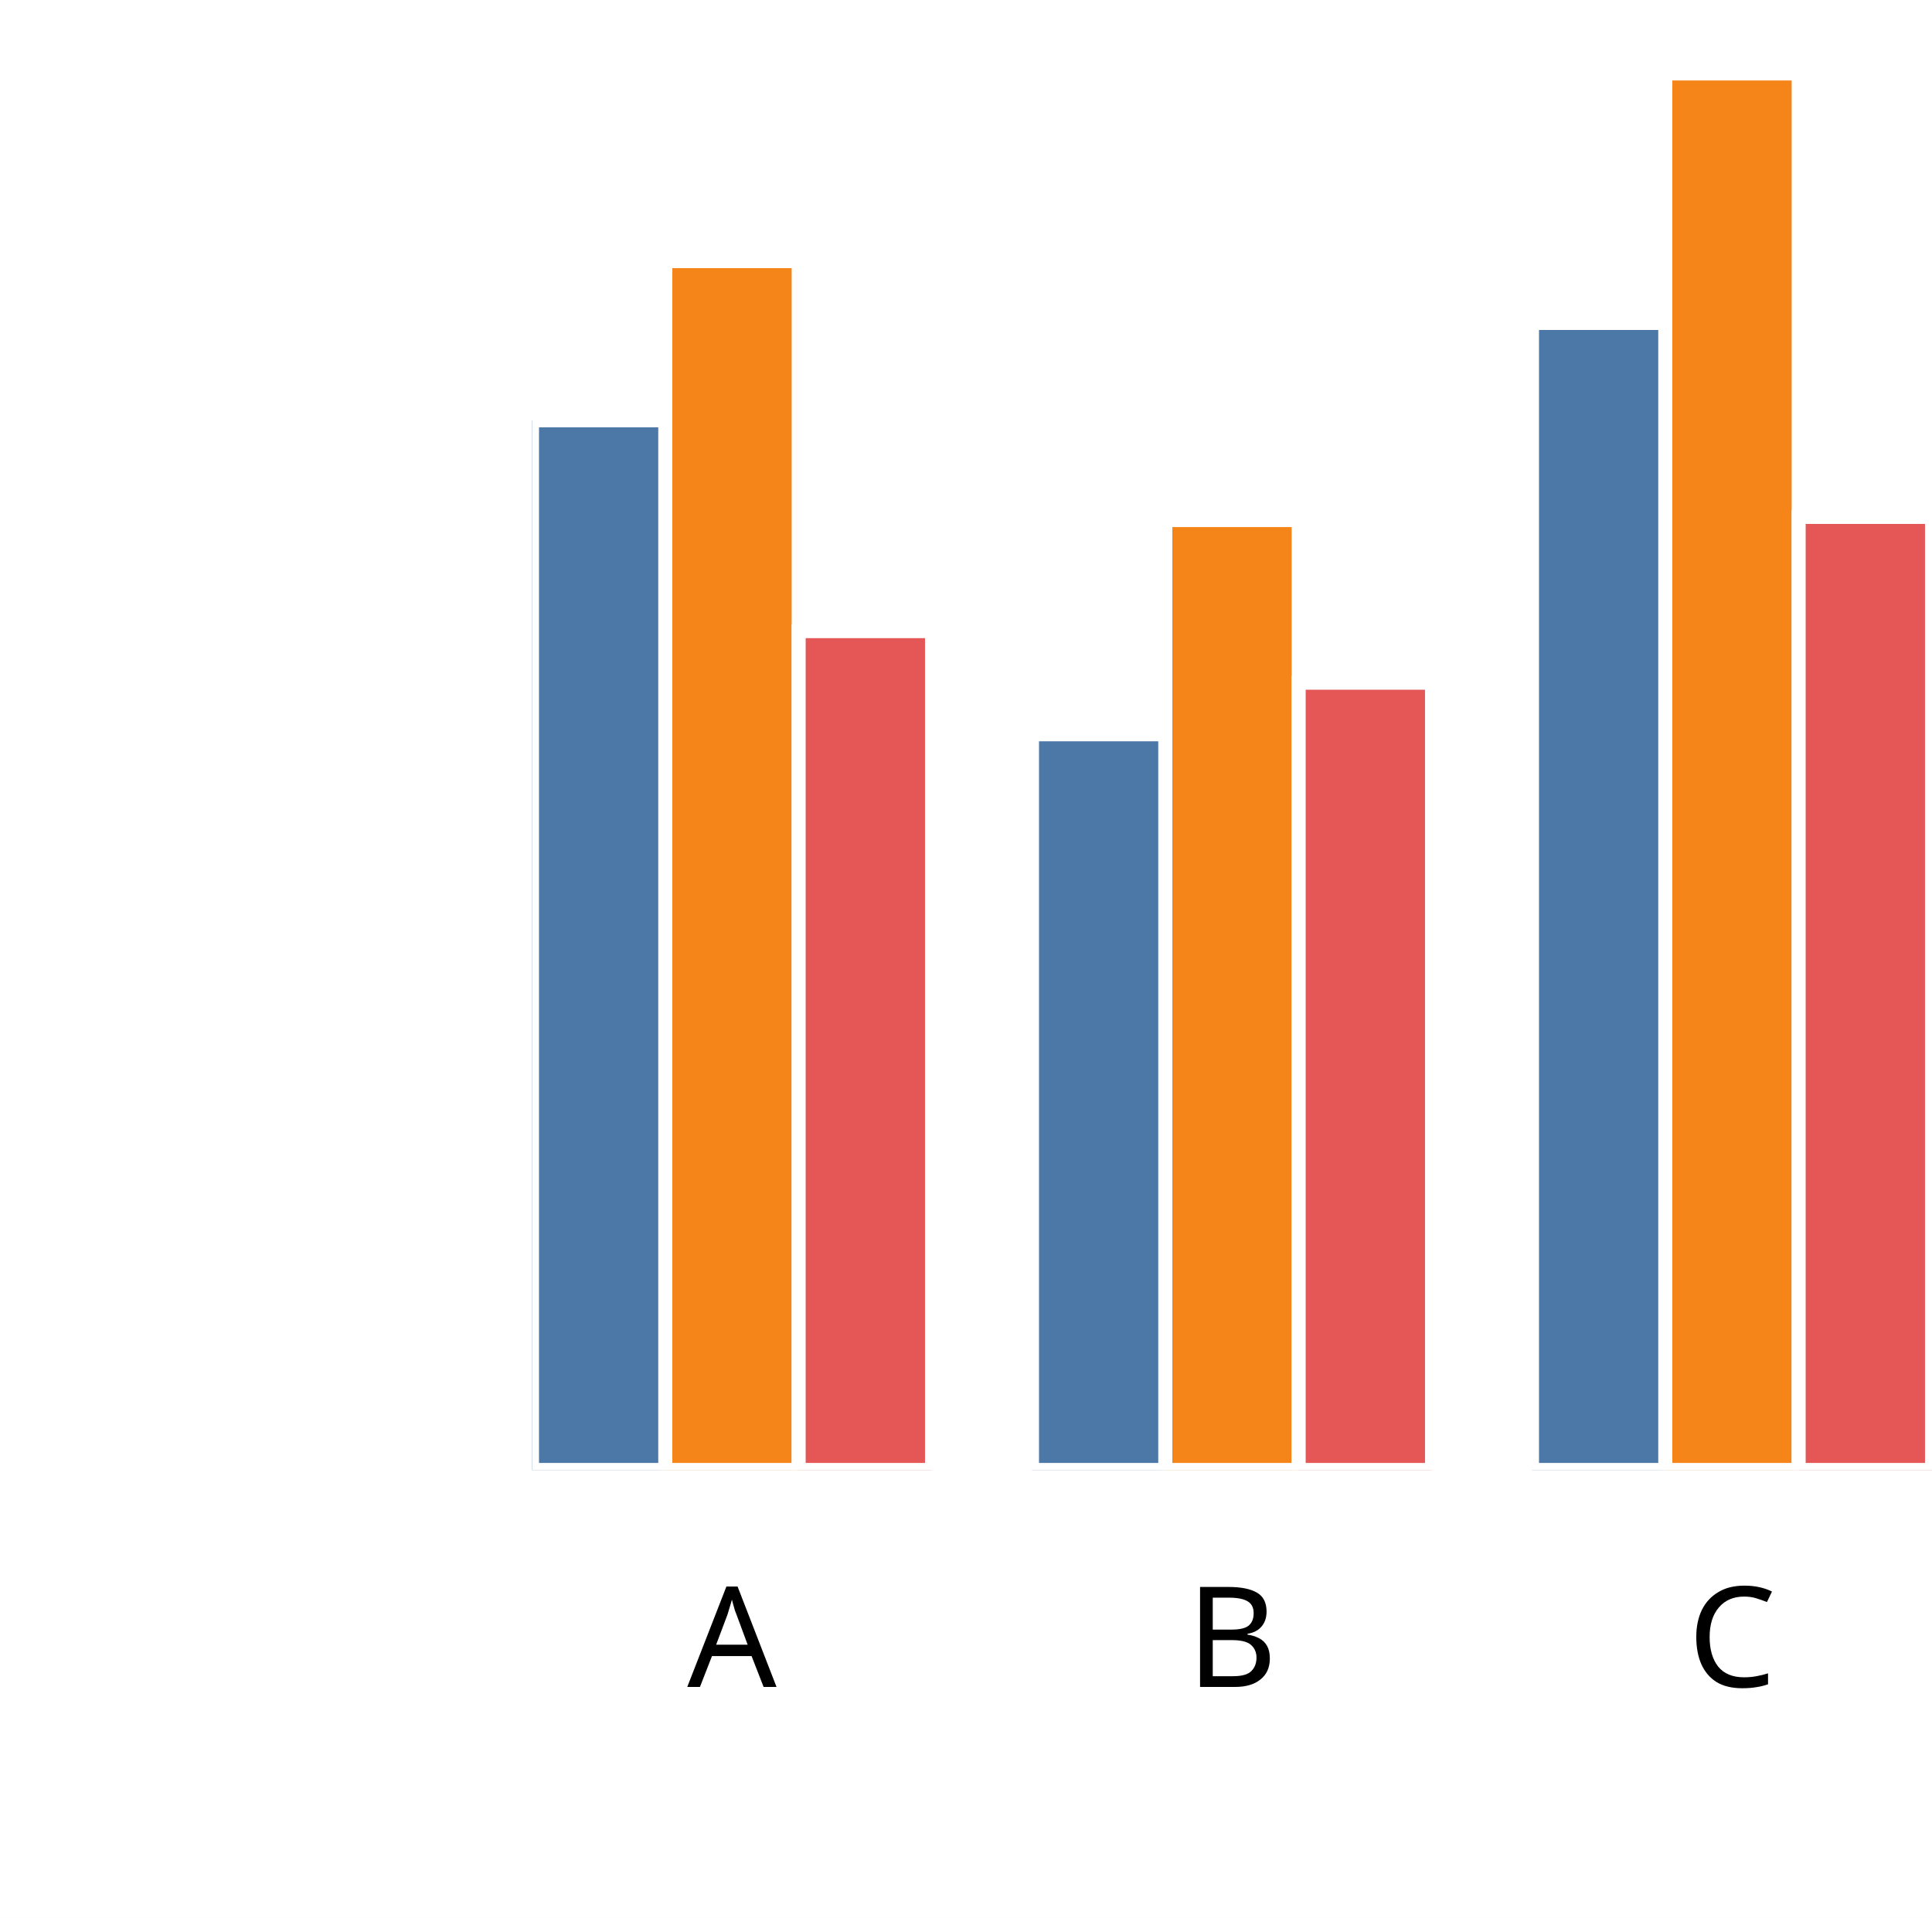
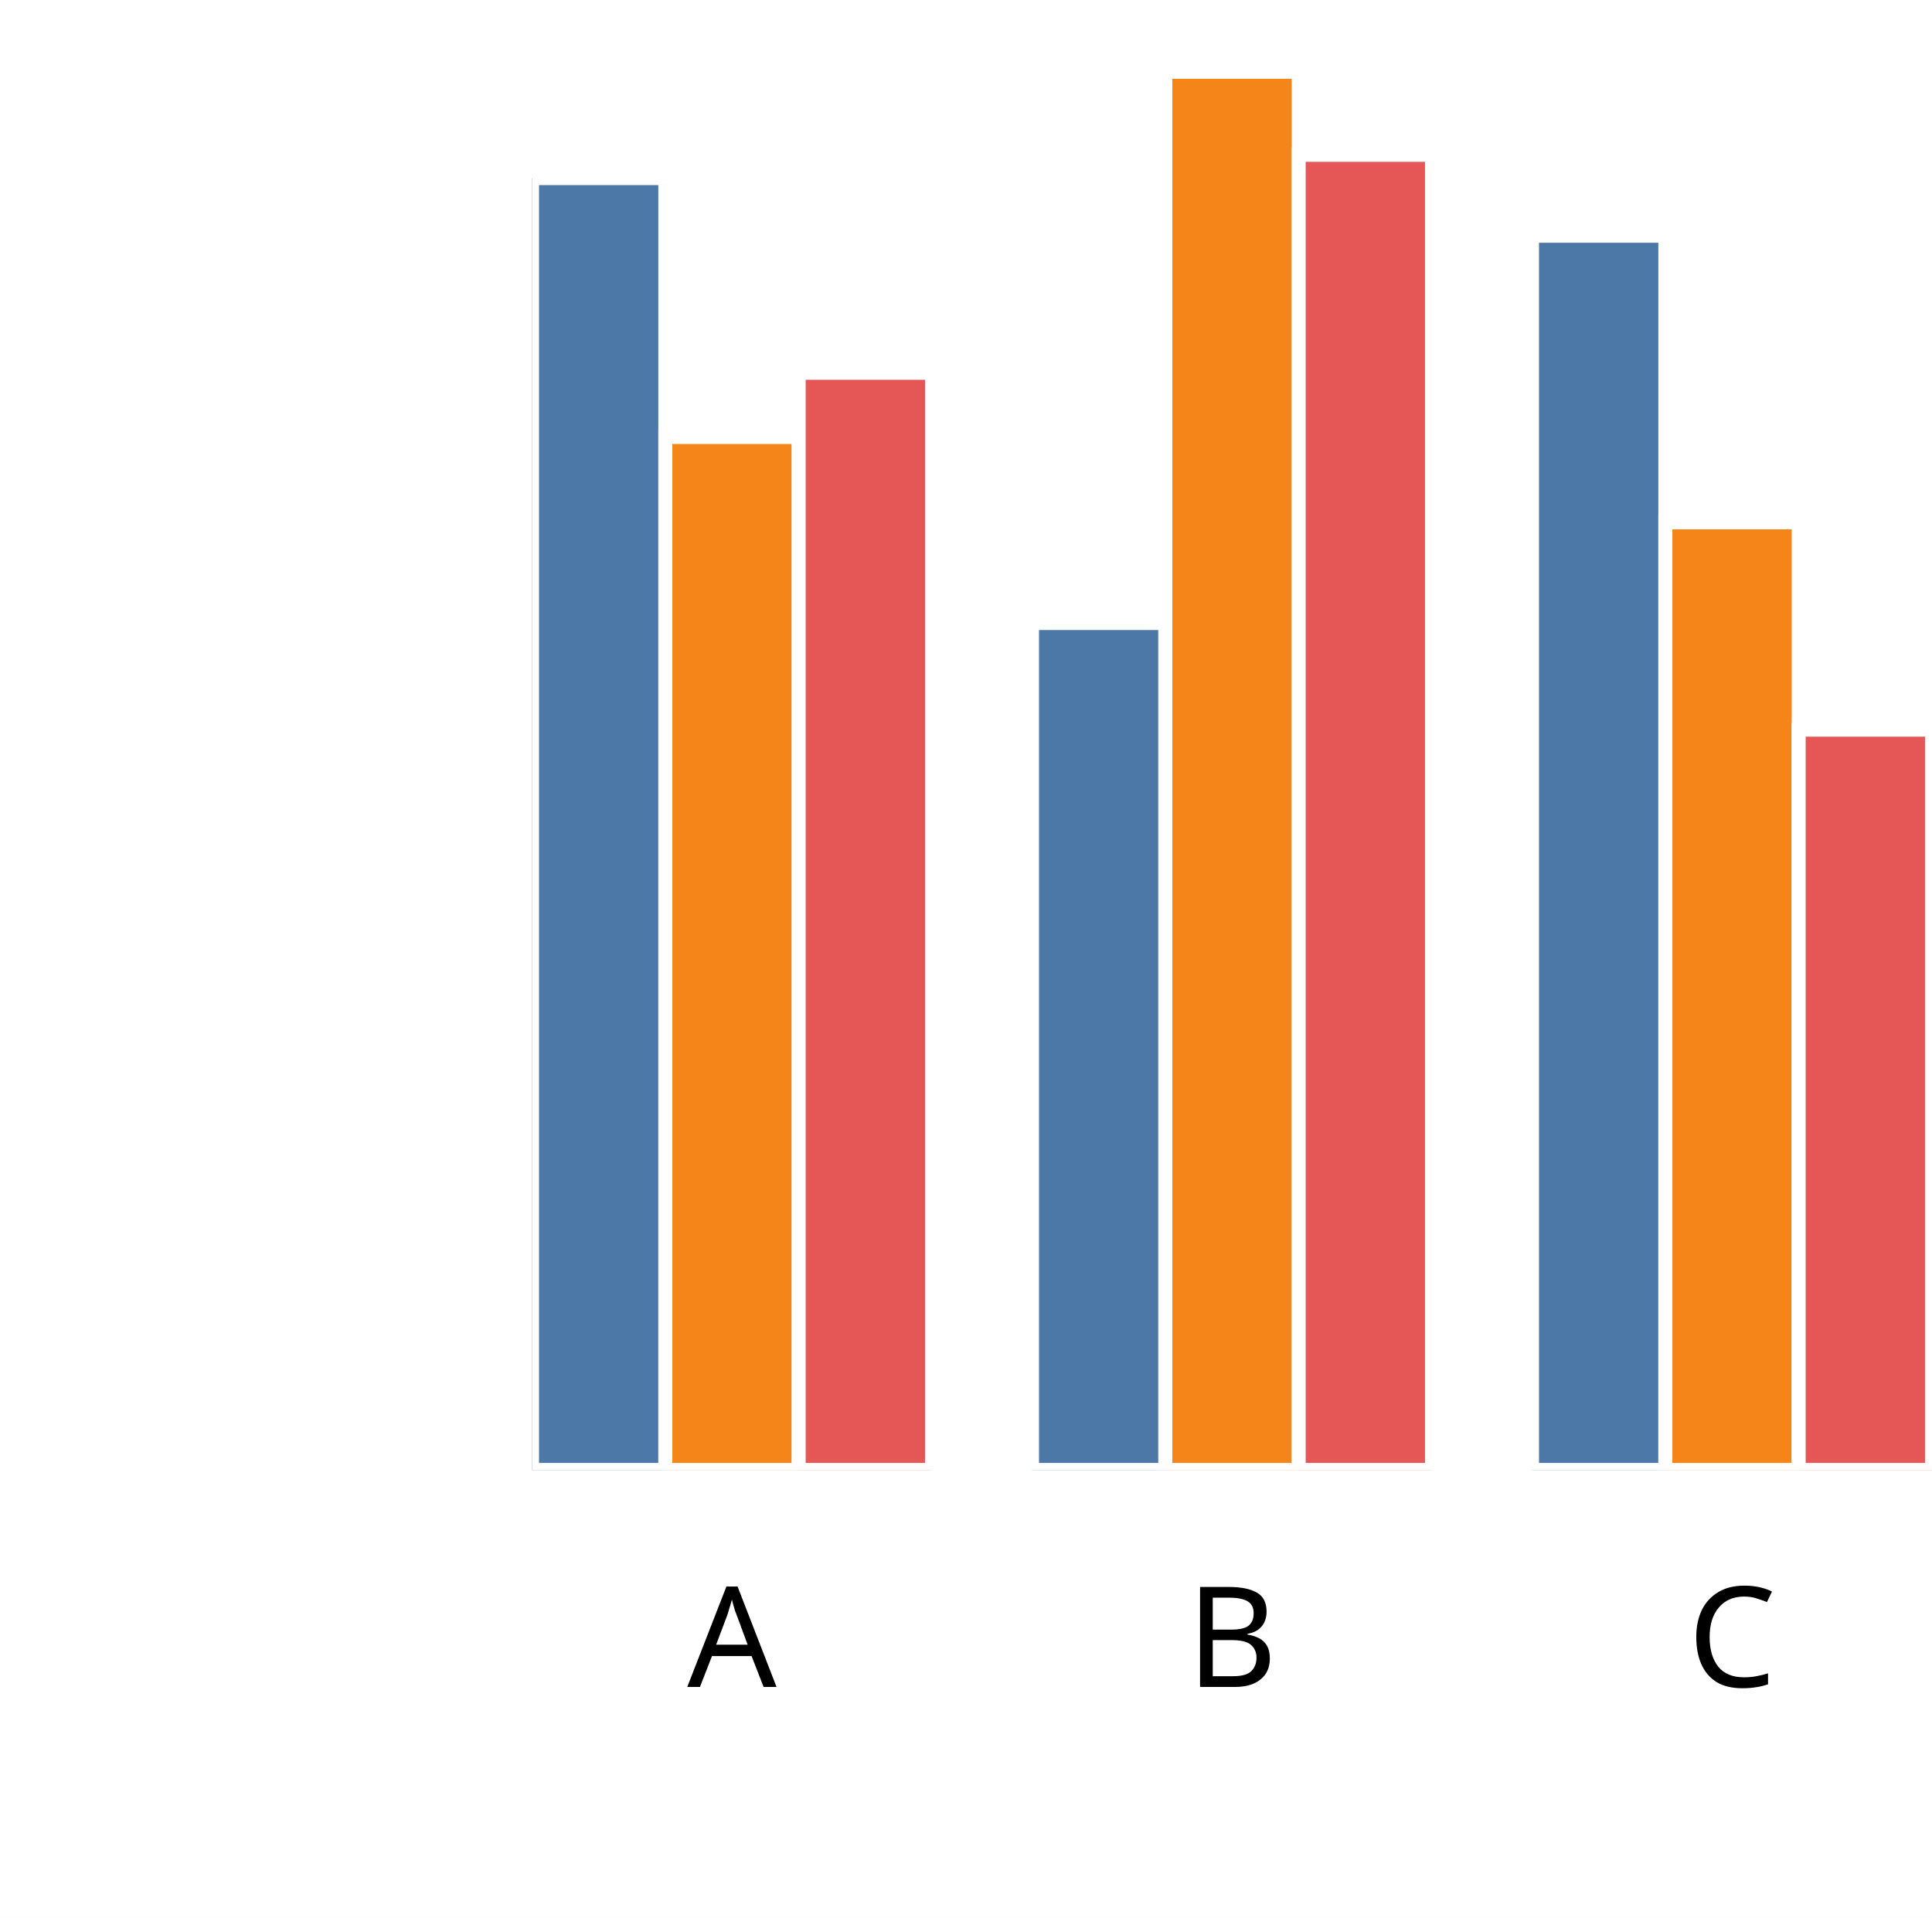
<svg xmlns="http://www.w3.org/2000/svg" version="1.1" class="marks" width="138" height="137" viewBox="0 0 138 137">
  <rect width="138" height="137" fill="white" />
  <g fill="none" stroke-miterlimit="10" transform="translate(38,5)">
    <g class="mark-group role-frame root" role="graphics-object" aria-roledescription="group mark container">
      <g transform="translate(0,0)">
        <path class="background" aria-hidden="true" d="M0,0h100v100h-100Z" />
        <g>
          <g class="mark-group role-axis" role="graphics-symbol" aria-roledescription="axis" aria-label="X-axis titled 'x' for a discrete scale with 3 values: A, B, C">
            <g transform="translate(0.5,100.5)">
              <path class="background" aria-hidden="true" d="M0,0h0v0h0Z" pointer-events="none" />
              <g>
                <g class="mark-rule role-axis-tick" pointer-events="none">
                  <line transform="translate(14,0)" x2="0" y2="5" stroke="white" stroke-width="1.01" opacity="1" />
                  <line transform="translate(50,0)" x2="0" y2="5" stroke="white" stroke-width="1.01" opacity="1" />
                  <line transform="translate(85,0)" x2="0" y2="5" stroke="white" stroke-width="1.01" opacity="1" />
                </g>
                <g class="mark-text role-axis-label" pointer-events="none">
                  <text text-anchor="middle" transform="translate(13.78571,15)" font-family="sans-serif" font-size="10px" font-style="normal" font-weight="400" fill="black" opacity="1">A</text>
                  <text text-anchor="middle" transform="translate(49.5,15)" font-family="sans-serif" font-size="10px" font-style="normal" font-weight="400" fill="black" opacity="1">B</text>
                  <text text-anchor="middle" transform="translate(85.21429,15)" font-family="sans-serif" font-size="10px" font-style="normal" font-weight="400" fill="black" opacity="1">C</text>
                </g>
                <g class="mark-text role-axis-title" pointer-events="none">
                  <text text-anchor="middle" transform="translate(50,30)" font-family="sans-serif" font-size="11px" font-style="normal" font-weight="400" fill="white" opacity="1">x</text>
                </g>
              </g>
              <path class="foreground" aria-hidden="true" d="" pointer-events="none" display="none" />
            </g>
          </g>
          <g class="mark-group role-axis" role="graphics-symbol" aria-roledescription="axis" aria-label="Y-axis titled 'sum of y' for a linear scale with values from 0.0 to 2.0">
            <g transform="translate(0.5,0.5)">
              <path class="background" aria-hidden="true" d="M0,0h0v0h0Z" pointer-events="none" />
              <g>
                <g class="mark-rule role-axis-tick" pointer-events="none">
                  <line transform="translate(0,100)" x2="-5" y2="0" stroke="white" stroke-width="1.01" opacity="1" />
                  <line transform="translate(0,75)" x2="-5" y2="0" stroke="white" stroke-width="1.01" opacity="1" />
                  <line transform="translate(0,50)" x2="-5" y2="0" stroke="white" stroke-width="1.01" opacity="1" />
                  <line transform="translate(0,25)" x2="-5" y2="0" stroke="white" stroke-width="1.01" opacity="1" />
                  <line transform="translate(0,0)" x2="-5" y2="0" stroke="white" stroke-width="1.01" opacity="1" />
                </g>
                <g class="mark-text role-axis-label" pointer-events="none">
                  <text text-anchor="end" transform="translate(-7,103)" font-family="sans-serif" font-size="10px" font-style="normal" font-weight="400" fill="white" opacity="1">0.0</text>
                  <text text-anchor="end" transform="translate(-7,78)" font-family="sans-serif" font-size="10px" font-style="normal" font-weight="400" fill="white" opacity="1">0.5</text>
                  <text text-anchor="end" transform="translate(-7,53)" font-family="sans-serif" font-size="10px" font-style="normal" font-weight="400" fill="white" opacity="1">1.0</text>
                  <text text-anchor="end" transform="translate(-7,28)" font-family="sans-serif" font-size="10px" font-style="normal" font-weight="400" fill="white" opacity="1">1.5</text>
                  <text text-anchor="end" transform="translate(-7,3)" font-family="sans-serif" font-size="10px" font-style="normal" font-weight="400" fill="white" opacity="1">2.0</text>
                </g>
                <g class="mark-text role-axis-title" pointer-events="none">
                  <text text-anchor="middle" transform="translate(-26.90332,50) rotate(-90) translate(0,-2)" font-family="sans-serif" font-size="11px" font-style="normal" font-weight="400" fill="white" opacity="1">sum of y</text>
                </g>
              </g>
              <path class="foreground" aria-hidden="true" d="" pointer-events="none" display="none" />
            </g>
          </g>
          <g class="mark-group role-scope" clip-path="url(#clip1)" role="graphics-object" aria-roledescription="group mark container">
            <g transform="translate(0,0)">
              <path class="background" aria-hidden="true" d="M0,0h0v0h0Z" />
              <g>
                <g class="mark-rect role-mark" role="graphics-symbol" aria-roledescription="rect mark container">
-                   <path d="M1.7763568394002505e-15,25.024h9.524v74.976h-9.524Z" fill="#4c78a8" stroke="white" stroke-width="1" opacity="1" />
-                   <path d="M9.524,13.653h9.524v86.347h-9.524Z" fill="#f58518" stroke="white" stroke-width="1" opacity="1" />
-                   <path d="M19.048,40.086h9.524v59.914h-9.524Z" fill="#e45756" stroke="white" stroke-width="1" opacity="1" />
+                   <path d="M1.7763568394002505e-15,7.723h9.524v92.277h-9.524Z" fill="#4c78a8" stroke="white" stroke-width="1" opacity="1" />
+                   <path d="M9.524,26.213h9.524v73.787h-9.524Z" fill="#f58518" stroke="white" stroke-width="1" opacity="1" />
+                   <path d="M19.048,21.629h9.524v78.371h-9.524Z" fill="#e45756" stroke="white" stroke-width="1" opacity="1" />
                </g>
              </g>
              <path class="foreground" aria-hidden="true" d="" display="none" />
            </g>
            <g transform="translate(35.71429,0)">
              <path class="background" aria-hidden="true" d="M0,0h0v0h0Z" />
              <g>
                <g class="mark-rect role-mark" role="graphics-symbol" aria-roledescription="rect mark container">
-                   <path d="M1.7763568394002505e-15,47.452h9.524v52.548h-9.524Z" fill="#4c78a8" stroke="white" stroke-width="1" opacity="1" />
-                   <path d="M9.524,32.151h9.524v67.849h-9.524Z" fill="#f58518" stroke="white" stroke-width="1" opacity="1" />
-                   <path d="M19.048,43.768h9.524v56.232h-9.524Z" fill="#e45756" stroke="white" stroke-width="1" opacity="1" />
+                   <path d="M1.7763568394002505e-15,39.502h9.524v60.498h-9.524Z" fill="#4c78a8" stroke="white" stroke-width="1" opacity="1" />
+                   <path d="M9.524,0.125h9.524v99.875h-9.524Z" fill="#f58518" stroke="white" stroke-width="1" opacity="1" />
+                   <path d="M19.048,6.06h9.524v93.94h-9.524Z" fill="#e45756" stroke="white" stroke-width="1" opacity="1" />
                </g>
              </g>
              <path class="foreground" aria-hidden="true" d="" display="none" />
            </g>
            <g transform="translate(71.42857,0)">
              <path class="background" aria-hidden="true" d="M0,0h0v0h0Z" />
              <g>
                <g class="mark-rect role-mark" role="graphics-symbol" aria-roledescription="rect mark container">
-                   <path d="M1.7763568394002505e-15,18.069h9.524v81.931h-9.524Z" fill="#4c78a8" stroke="white" stroke-width="1" opacity="1" />
-                   <path d="M9.524,0.247h9.524v99.753h-9.524Z" fill="#f58518" stroke="white" stroke-width="1" opacity="1" />
-                   <path d="M19.048,31.926h9.524v68.074h-9.524Z" fill="#e45756" stroke="white" stroke-width="1" opacity="1" />
+                   <path d="M1.7763568394002505e-15,11.839h9.524v88.161h-9.524Z" fill="#4c78a8" stroke="white" stroke-width="1" opacity="1" />
+                   <path d="M9.524,32.311h9.524v67.689h-9.524Z" fill="#f58518" stroke="white" stroke-width="1" opacity="1" />
+                   <path d="M19.048,47.12h9.524v52.88h-9.524Z" fill="#e45756" stroke="white" stroke-width="1" opacity="1" />
                </g>
              </g>
              <path class="foreground" aria-hidden="true" d="" display="none" />
            </g>
          </g>
        </g>
        <path class="foreground" aria-hidden="true" d="" display="none" />
      </g>
    </g>
  </g>
  <defs>
    <clipPath id="clip1">
      <rect x="0" y="0" width="100" height="100" />
    </clipPath>
  </defs>
</svg>
